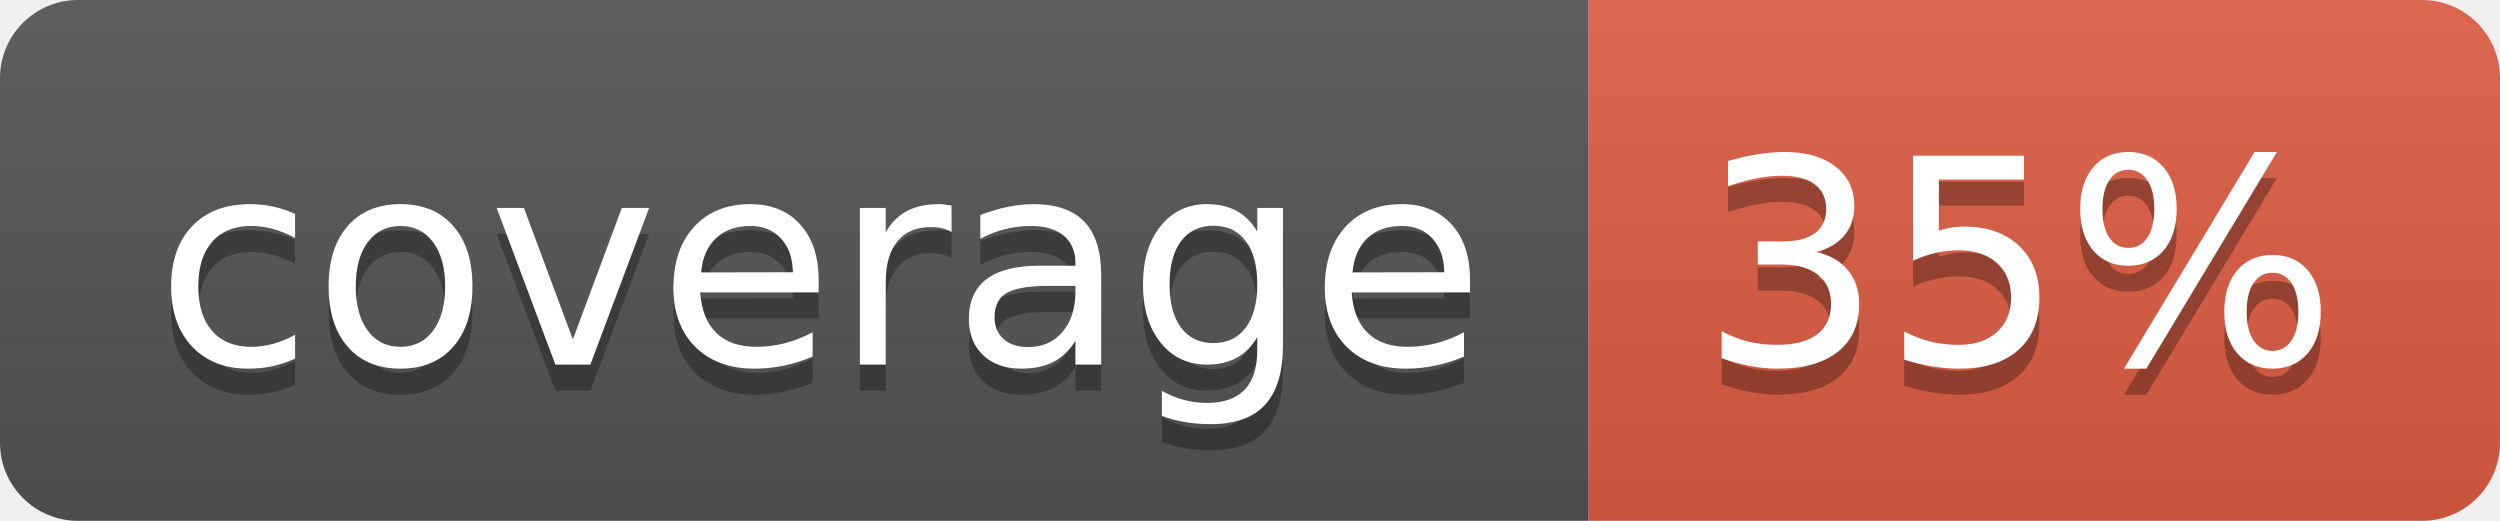
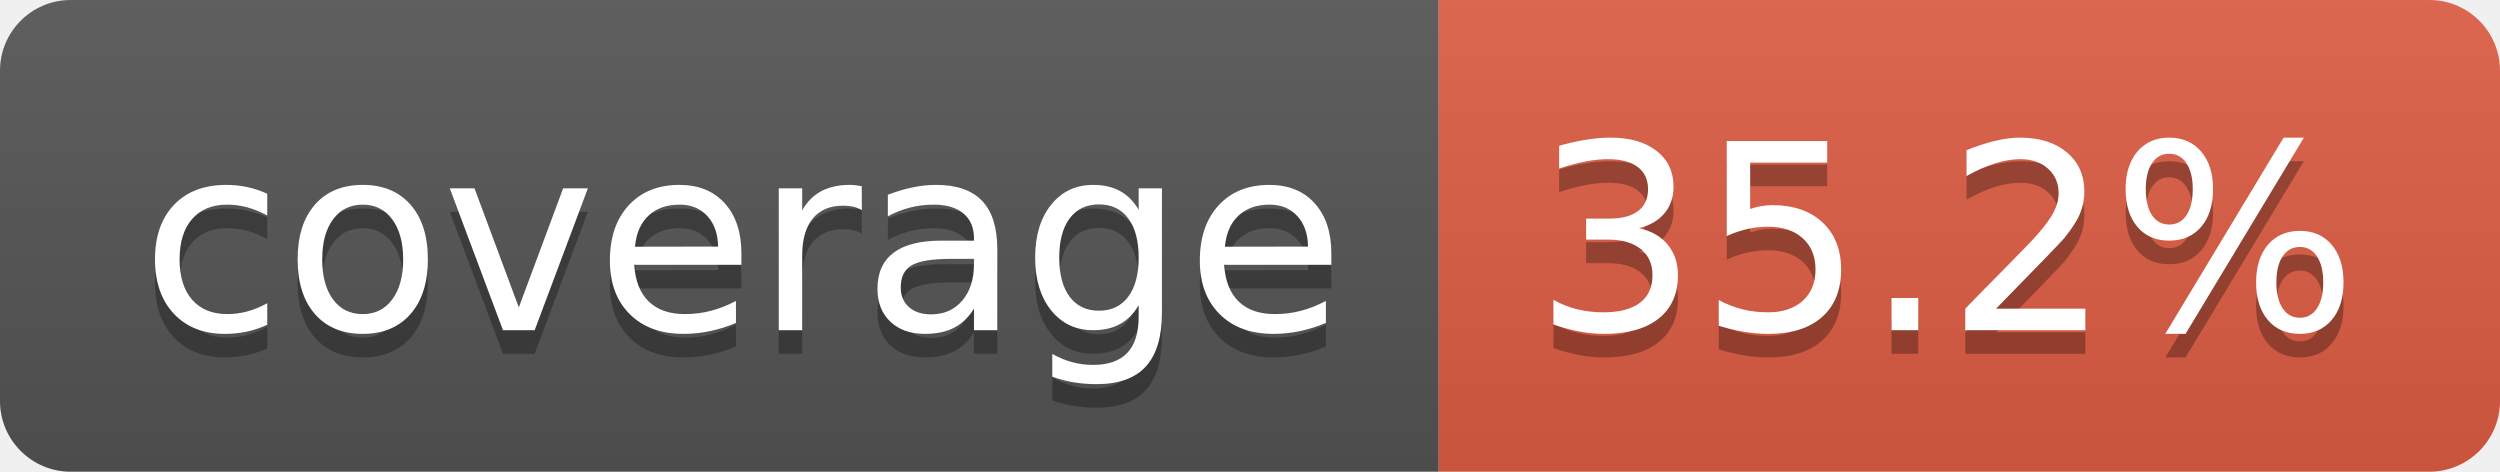
- <svg xmlns="http://www.w3.org/2000/svg" width="96" height="20" role="img" aria-label="coverage: 35%">
+ <svg xmlns="http://www.w3.org/2000/svg" width="106" height="20" role="img" aria-label="coverage: 35.2%">
  <linearGradient id="s" x2="0" y2="100%">
    <stop offset="0" stop-color="#bbb" stop-opacity=".1" />
    <stop offset="1" stop-opacity=".1" />
  </linearGradient>
  <clipPath id="r">
-     <rect width="96" height="20" rx="3" fill="#fff" />
+     <rect width="106" height="20" rx="3" fill="#fff" />
  </clipPath>
  <g clip-path="url(#r)">
    <rect width="61" height="20" fill="#555" />
-     <rect x="61" width="35" height="20" fill="#e05d44" />
-     <rect width="96" height="20" fill="url(#s)" />
+     <rect x="61" width="45" height="20" fill="#e05d44" />
+     <rect width="106" height="20" fill="url(#s)" />
  </g>
  <g fill="#fff" text-anchor="middle" font-family="Verdana,Geneva,DejaVu Sans,sans-serif" text-rendering="geometricPrecision" font-size="110">
    <text aria-hidden="true" x="315" y="150" fill="#010101" fill-opacity=".3" transform="scale(.1)" textLength="510">coverage</text>
    <text x="315" y="140" transform="scale(.1)" fill="#fff" textLength="510">coverage</text>
-     <text aria-hidden="true" x="775" y="150" fill="#010101" fill-opacity=".3" transform="scale(.1)" textLength="245">35%</text>
-     <text x="775" y="140" transform="scale(.1)" fill="#fff" textLength="245">35%</text>
+     <text aria-hidden="true" x="825" y="150" fill="#010101" fill-opacity=".3" transform="scale(.1)" textLength="350">35.2%</text>
+     <text x="825" y="140" transform="scale(.1)" fill="#fff" textLength="350">35.2%</text>
  </g>
</svg>
